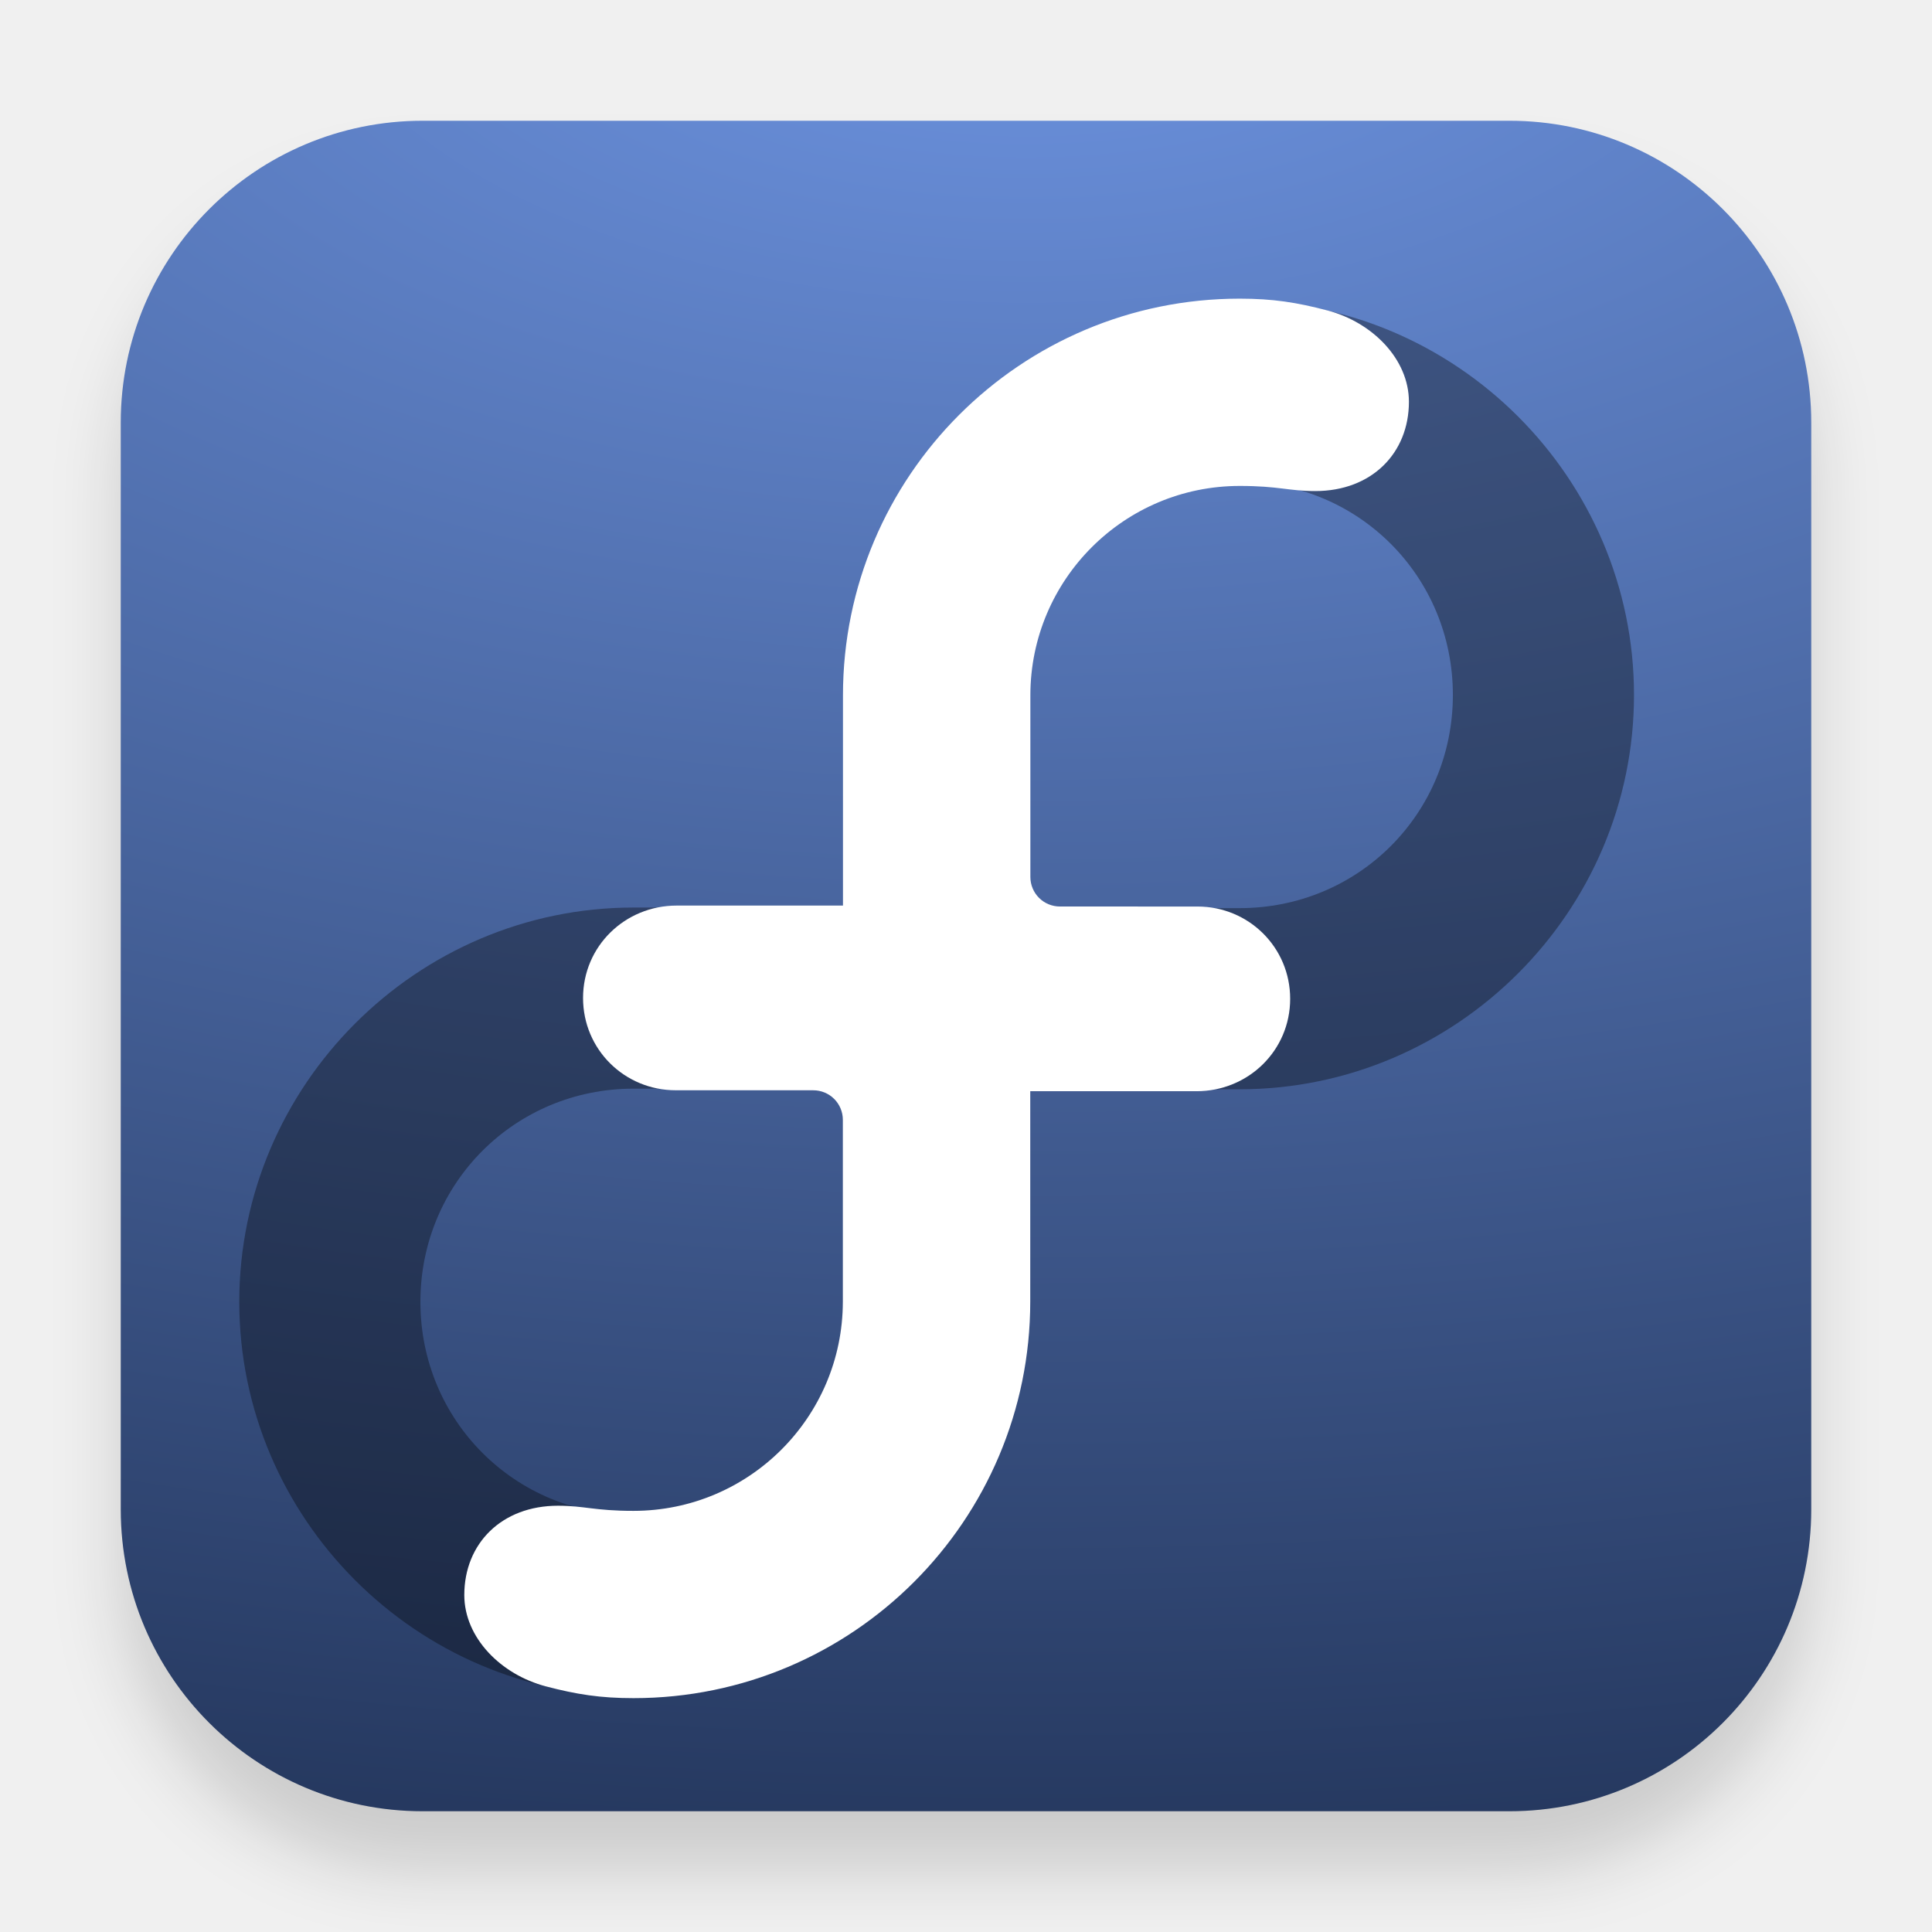
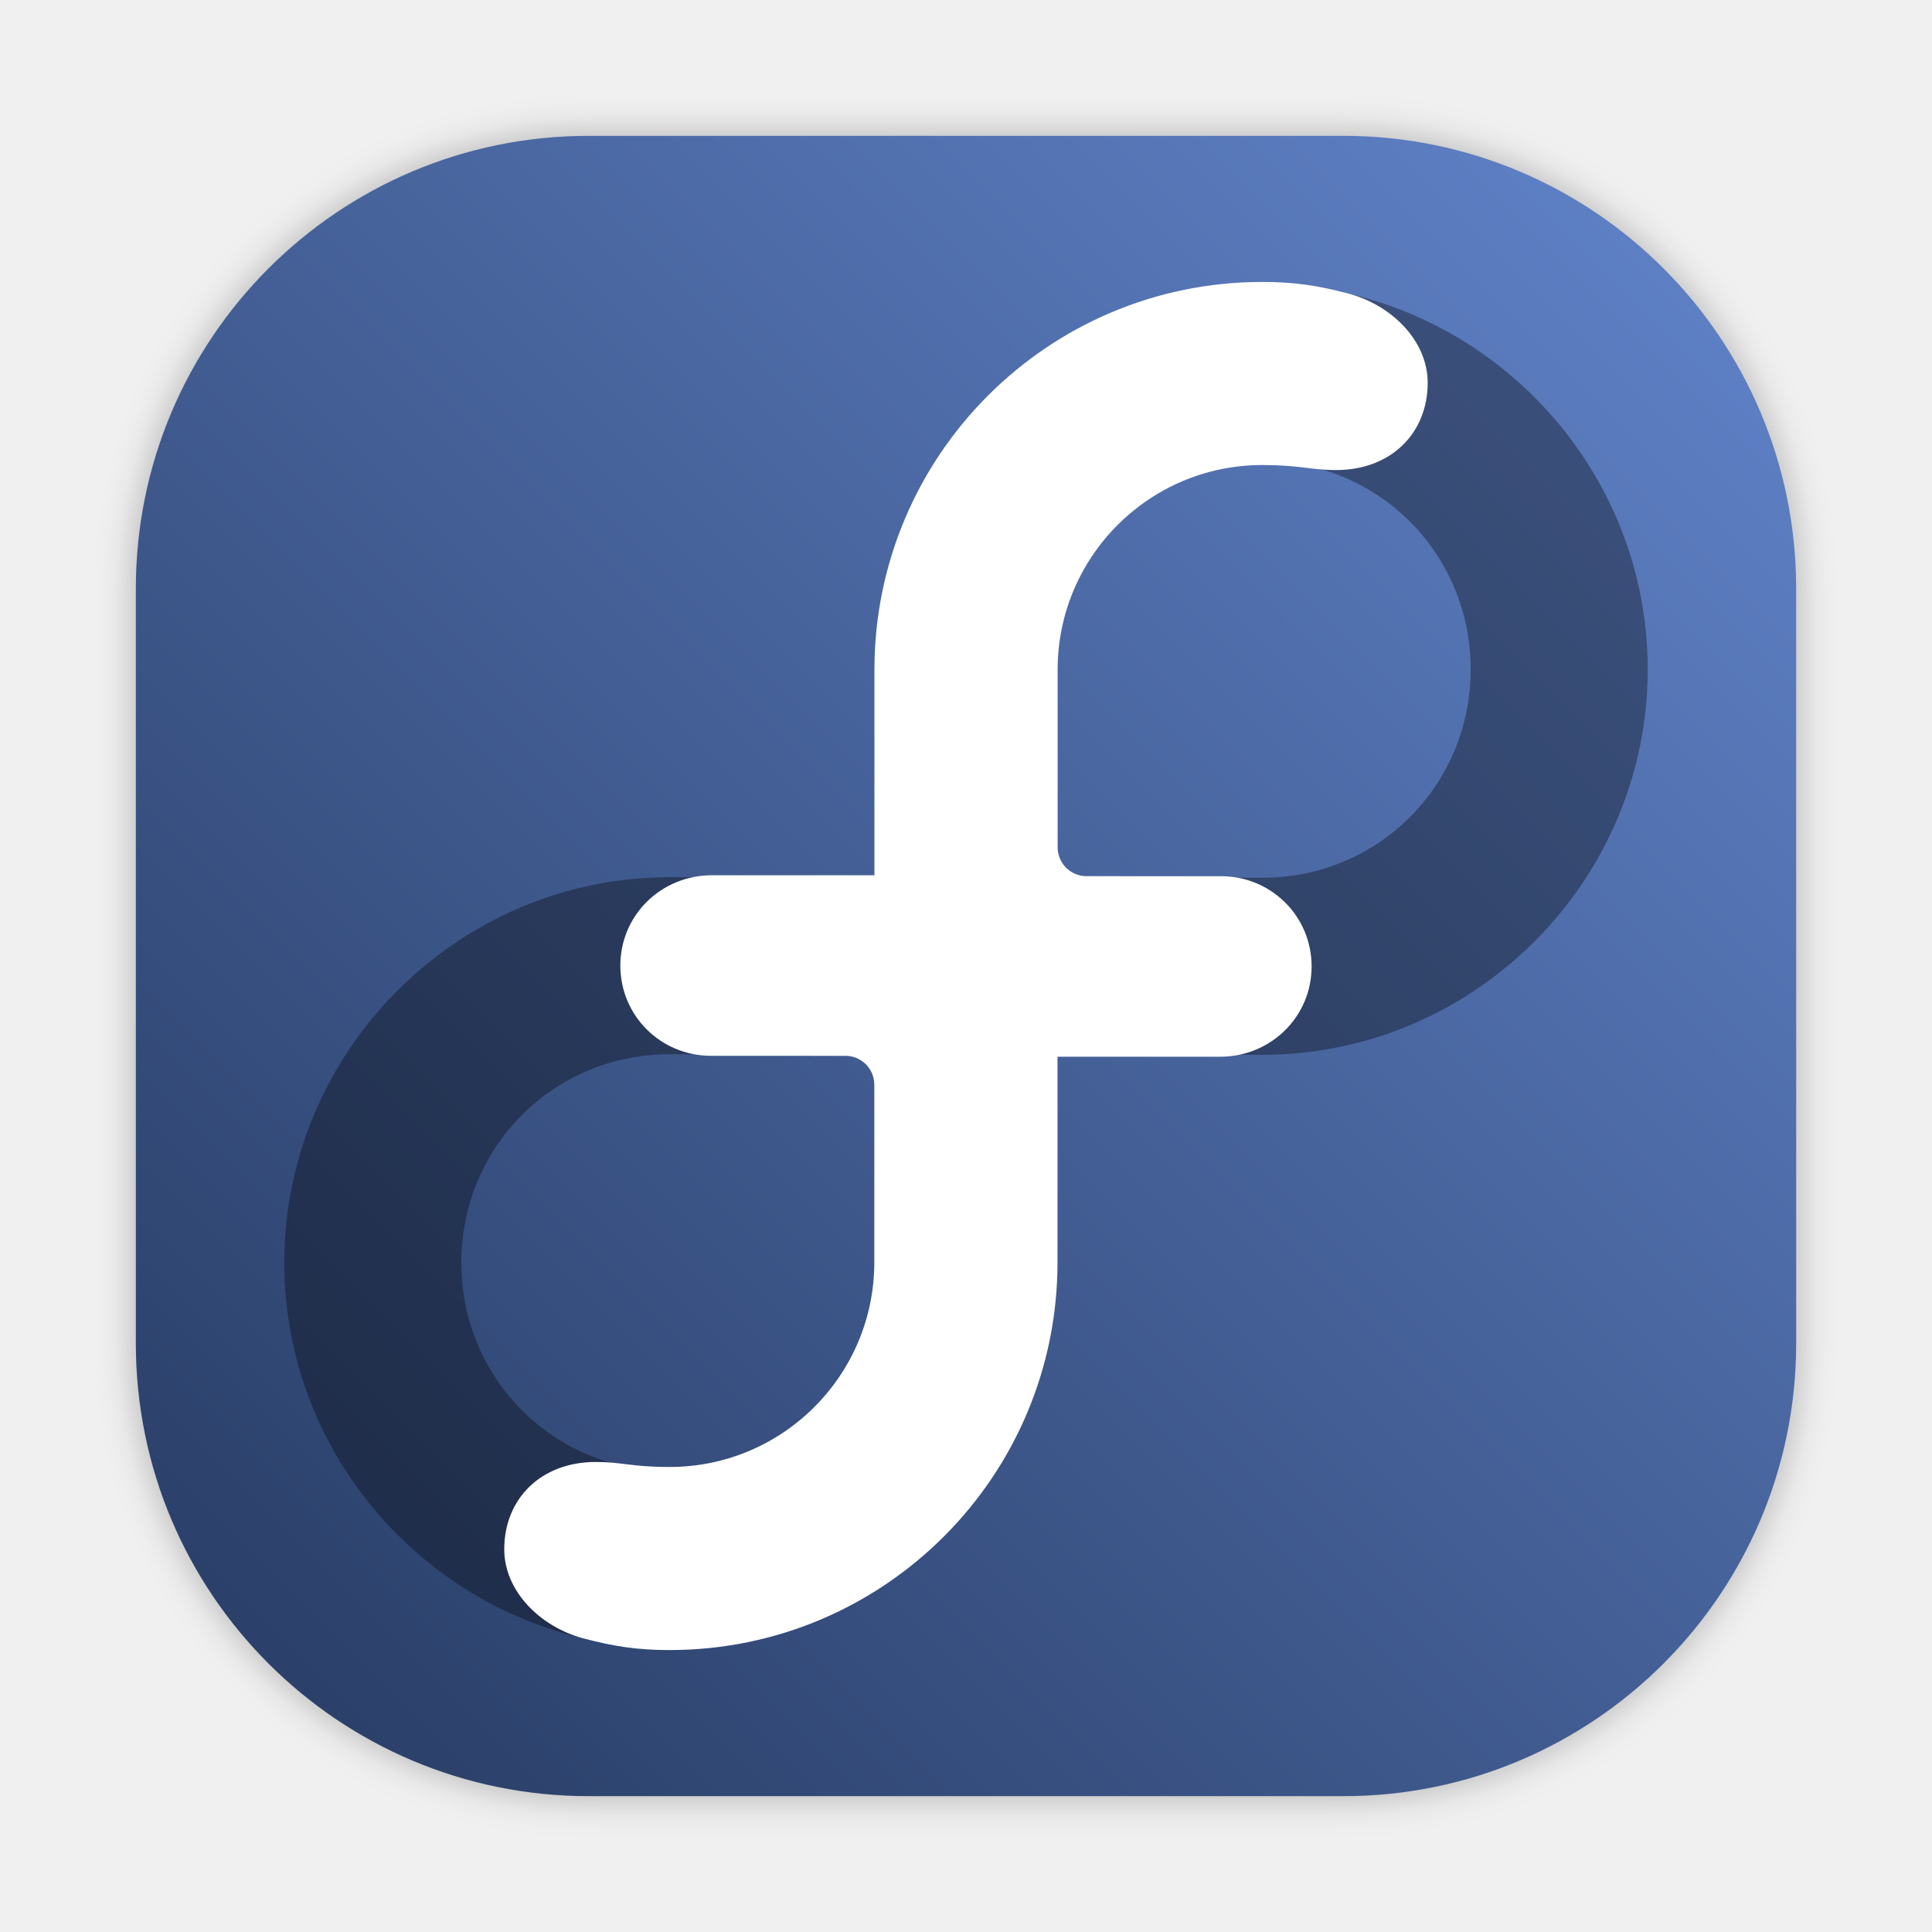
- <svg xmlns="http://www.w3.org/2000/svg" xmlns:xlink="http://www.w3.org/1999/xlink" width="32" height="32" version="1.1">
-   <defs>
-     <radialGradient id="radialGradient5521-1" cx="10.255" cy="9.909" r="12.672" fx="9.725" gradientTransform="matrix(0 2.5253 -4.9716 0 66.264 -25.898)" gradientUnits="userSpaceOnUse">
-       <stop stop-color="#6e95e3" offset="0" />
-       <stop stop-color="#223459" offset="1" />
+ <svg xmlns="http://www.w3.org/2000/svg" xmlns:xlink="http://www.w3.org/1999/xlink" width="64" height="64" version="1.1" id="svg27">
+   <defs id="defs10">
+     <radialGradient id="radialGradient5521-1" cx="10.255" cy="9.909" r="12.672" fx="9.725" gradientTransform="matrix(0,4.93737,-9.720282,0,199.4813,-52.21653)" gradientUnits="userSpaceOnUse">
+       <stop stop-color="#6e95e3" offset="0" id="stop2" />
+       <stop stop-color="#223459" offset="1" id="stop4" />
    </radialGradient>
-     <filter id="filter975" x="-.048" y="-.048" width="1.096" height="1.096" color-interpolation-filters="sRGB">
-       <feGaussianBlur stdDeviation="0.56" />
+     <filter id="filter975" x="-0.048" y="-0.048" width="1.096" height="1.096" color-interpolation-filters="sRGB">
+       <feGaussianBlur stdDeviation="0.56" id="feGaussianBlur7" />
+     </filter>
+     <filter id="filter2761" x="-.024" y="-.024" width="1.048" height="1.048" color-interpolation-filters="sRGB">
+       <feGaussianBlur stdDeviation="0.146" id="feGaussianBlur2" />
+     </filter>
+     <linearGradient id="linearGradient1024" x1="1.331" x2="15.65" y1="15.576" y2="1.17" gradientUnits="userSpaceOnUse">
+       <stop stop-color="#96aab4" offset="0" id="stop5" />
+       <stop stop-color="#a0b4c3" offset="1" id="stop7" />
+     </linearGradient>
+     <linearGradient id="linearGradient1122" x1="3.105" x2="13.829" y1="8.326" y2="8.326" gradientUnits="userSpaceOnUse" xlink:href="#linearGradient1024" gradientTransform="scale(3.779602)" />
+     <filter id="filter1272" x="-.18" y="-.18" width="1.36" height="1.36" color-interpolation-filters="sRGB">
+       <feGaussianBlur stdDeviation="0.325" id="feGaussianBlur11" />
+     </filter>
+     <linearGradient id="linearGradient865" x1="3.661" x2="13.274" y1="8.326" y2="8.326" gradientTransform="matrix(3.750499,0,0,3.609444,0.2463091,1.41667)" gradientUnits="userSpaceOnUse">
+       <stop stop-color="#3c505f" offset="0" id="stop14" />
+       <stop stop-color="#c3e6ff" offset="1" id="stop16" />
+     </linearGradient>
+     <filter color-interpolation-filters="sRGB" height="1.048" width="1.048" y="-.024" x="-.024" id="filter2761-3">
+       <feGaussianBlur id="feGaussianBlur4" stdDeviation="0.146" />
+     </filter>
+     <linearGradient gradientUnits="userSpaceOnUse" gradientTransform="translate(16.85151,0.14045)" y2="1.108" y1="15.429" x2="15.644" x1="1.257" id="linearGradient4673">
+       <stop id="stop7-6" offset="0" stop-color="#a0b9cd" />
+       <stop id="stop9" offset=".477" stop-color="#96b4c8" />
+       <stop id="stop11" offset="1" stop-color="#a0b9cd" />
+     </linearGradient>
+     <filter color-interpolation-filters="sRGB" height="1.168" width="1.168" y="-.084" x="-.084" id="filter917">
+       <feGaussianBlur id="feGaussianBlur14" stdDeviation="0.222" />
+     </filter>
+     <linearGradient gradientUnits="userSpaceOnUse" gradientTransform="matrix(0.3266482,0,0,0.3266482,0.6305433,0.9537248)" y2="4" y1="44" x2="0" id="linearGradient890">
+       <stop id="stop4-3" offset="0" stop-color="#FFB900" />
+       <stop id="stop6" offset="1" stop-color="#ff0" />
+     </linearGradient>
+     <filter color-interpolation-filters="sRGB" height="1.048" width="1.048" y="-.024" x="-.024" id="filter2761-67">
+       <feGaussianBlur id="feGaussianBlur9" stdDeviation="0.146" />
+     </filter>
+     <linearGradient gradientUnits="userSpaceOnUse" gradientTransform="matrix(3.7796,0,0,3.7796,66.44357,0.53068)" y2="1.108" y1="15.601" x2="15.644" x1="1.438" id="linearGradient4673-5">
+       <stop id="stop12" offset="0" stop-color="#dc2828" />
+       <stop id="stop14-7" offset="1" stop-color="#fa4141" />
+     </linearGradient>
+     <linearGradient gradientTransform="scale(0.2645781)" gradientUnits="userSpaceOnUse" y2="9.67" y1="54.592" x2="34.134" x1="34.134" id="linearGradient915">
+       <stop id="stop17" offset="0" stop-color="#ffb900" />
+       <stop id="stop19" offset="1" stop-color="#ff0" />
+     </linearGradient>
+     <filter style="color-interpolation-filters:sRGB" id="filter1057" x="-0.027" width="1.054" y="-0.027" height="1.054">
+       <feGaussianBlur stdDeviation="0.619" id="feGaussianBlur1059" />
+     </filter>
+     <linearGradient xlink:href="#linearGradient1051" id="linearGradient1053" x1="-127" y1="60" x2="-72" y2="5" gradientUnits="userSpaceOnUse" gradientTransform="translate(131.5,-0.5099976)" />
+     <linearGradient id="linearGradient1051">
+       <stop style="stop-color:#263a61;stop-opacity:1" offset="0" id="stop1047" />
+       <stop style="stop-color:#6285cc;stop-opacity:1" offset="1" id="stop1049" />
+     </linearGradient>
+     <linearGradient id="linearGradient890-3" x2="0" y1="44" y2="4" gradientTransform="matrix(1.2346,0,0,1.2346,3.1419,3.6047)" gradientUnits="userSpaceOnUse">
+       <stop stop-color="#FFB900" offset="0" id="stop861" />
+       <stop stop-color="#ff0" offset="1" id="stop863" />
+     </linearGradient>
+     <filter id="filter2761-6" x="-.024" y="-.024" width="1.048" height="1.048" color-interpolation-filters="sRGB">
+       <feGaussianBlur stdDeviation="0.146" id="feGaussianBlur866" />
    </filter>
  </defs>
-   <rect x="2" y="3" width="28" height="28" rx="5" ry="5" color="#000000" filter="url(#filter975)" opacity=".15" />
-   <rect x="2" y="2" width="28" height="28" rx="5" ry="5" color="#000000" fill="url(#radialGradient5521-1)" />
-   <g transform="translate(-.4668 -.0204)">
-     <g shape-rendering="auto">
-       <path d="m10.961 15.052c-3.589 0-6.531 2.942-6.531 6.531 0 3.589 2.942 6.531 6.531 6.531 3.589 0 6.531-2.942 6.531-6.531v-6.531zm0 3h3.531v3.531c0 1.966-1.565 3.531-3.531 3.531s-3.531-1.565-3.531-3.531c0-1.966 1.565-3.531 3.531-3.531z" color="#000000" color-rendering="auto" dominant-baseline="auto" image-rendering="auto" opacity=".35" solid-color="#000000" stop-color="#000000" style="font-feature-settings:normal;font-variant-alternates:normal;font-variant-caps:normal;font-variant-east-asian:normal;font-variant-ligatures:normal;font-variant-numeric:normal;font-variant-position:normal;font-variation-settings:normal;inline-size:0;isolation:auto;mix-blend-mode:normal;shape-margin:0;shape-padding:0;text-decoration-color:#000000;text-decoration-line:none;text-decoration-style:solid;text-indent:0;text-orientation:mixed;text-transform:none;white-space:normal" />
-       <path d="m21 5c-3.589 0-6.533 2.942-6.533 6.531v6.531h6.533c3.589 0 6.531-2.942 6.531-6.531 0-3.589-2.942-6.531-6.531-6.531zm0 3c1.966 0 3.531 1.565 3.531 3.531 0 1.966-1.565 3.531-3.531 3.531h-3.533v-3.531c0-1.966 1.567-3.531 3.533-3.531z" color="#000000" color-rendering="auto" dominant-baseline="auto" image-rendering="auto" opacity=".35" solid-color="#000000" stop-color="#000000" style="font-feature-settings:normal;font-variant-alternates:normal;font-variant-caps:normal;font-variant-east-asian:normal;font-variant-ligatures:normal;font-variant-numeric:normal;font-variant-position:normal;font-variation-settings:normal;inline-size:0;isolation:auto;mix-blend-mode:normal;shape-margin:0;shape-padding:0;text-decoration-color:#000000;text-decoration-line:none;text-decoration-style:solid;text-indent:0;text-orientation:mixed;text-transform:none;white-space:normal" />
-       <path id="b" d="m17.531 15.02v6.556c0 3.629-2.942 6.571-6.571 6.571-0.551 0-0.942-0.062-1.452-0.195-0.743-0.195-1.35-0.804-1.351-1.512 0-0.857 0.622-1.48 1.551-1.48 0.442 0 0.603 0.085 1.251 0.085 1.913 0 3.465-1.55 3.468-3.463v-3.014a0.489 0.489 0 0 0-0.49-0.489l-2.278-4.24e-4c-0.849 0-1.535-0.677-1.535-1.528-4.21e-4 -0.856 0.693-1.531 1.551-1.531" fill="#fff" shape-rendering="auto" stroke-width=".105" />
+   <rect ry="15" y="4.5" x="4.5" height="55" width="55" id="rect1055" style="opacity:0.3;fill:#141414;fill-opacity:1;stroke-width:2.744;stroke-linecap:round;filter:url(#filter1057)" />
+   <rect style="fill:url(#linearGradient1053);fill-opacity:1;stroke-width:2.744;stroke-linecap:round" id="rect1045" width="55" height="55" x="4.5" y="4.5" ry="15" />
+   <g transform="translate(-74.36437)" fill="#5e4aa6" id="g30">
+     <circle cx="-1248.7" cy="-1241.6" r="0" id="circle24" />
+     <circle cx="-1140.3" cy="-1301.8" r="0" id="circle26" />
+     <circle cx="-1158.1" cy="-1246" r="0" id="circle28" />
+   </g>
+   <circle style="stroke-width:1" cx="-1231.664" cy="-1267.7" r="0" fill="#5e4aa6" id="circle36" />
+   <circle style="stroke-width:1" cx="-132.12" cy="-2.183" r="0" fill="#5e4aa6" fill-rule="evenodd" id="circle38" />
+   <g transform="matrix(1.955162,0,0,1.955162,0.7556362,-0.3716123)" id="g993">
+     <g shape-rendering="auto" id="g989">
+       <path d="m 10.961,15.052 c -3.589,0 -6.531,2.942 -6.531,6.531 0,3.589 2.942,6.531 6.531,6.531 3.589,0 6.531,-2.942 6.531,-6.531 V 15.052 Z m 0,3 h 3.531 v 3.531 c 0,1.966 -1.565,3.531 -3.531,3.531 -1.966,0 -3.531,-1.565 -3.531,-3.531 0,-1.966 1.565,-3.531 3.531,-3.531 z" color="#000000" color-rendering="auto" dominant-baseline="auto" image-rendering="auto" opacity="0.35" solid-color="#000000" stop-color="#000000" style="font-variant-ligatures:normal;font-variant-position:normal;font-variant-caps:normal;font-variant-numeric:normal;font-variant-alternates:normal;font-variant-east-asian:normal;font-feature-settings:normal;font-variation-settings:normal;text-indent:0;text-decoration:none;text-decoration-line:none;text-decoration-style:solid;text-decoration-color:#000000;text-transform:none;text-orientation:mixed;white-space:normal;shape-padding:0;shape-margin:0;inline-size:0;isolation:auto;mix-blend-mode:normal" id="path983" />
+       <path d="m 21,5 c -3.589,0 -6.533,2.942 -6.533,6.531 v 6.531 H 21 c 3.589,0 6.531,-2.942 6.531,-6.531 C 27.531,7.942 24.589,5 21,5 Z m 0,3 c 1.966,0 3.531,1.565 3.531,3.531 0,1.966 -1.565,3.531 -3.531,3.531 H 17.467 V 11.531 C 17.467,9.565 19.034,8 21,8 Z" color="#000000" color-rendering="auto" dominant-baseline="auto" image-rendering="auto" opacity="0.35" solid-color="#000000" stop-color="#000000" style="font-variant-ligatures:normal;font-variant-position:normal;font-variant-caps:normal;font-variant-numeric:normal;font-variant-alternates:normal;font-variant-east-asian:normal;font-feature-settings:normal;font-variation-settings:normal;text-indent:0;text-decoration:none;text-decoration-line:none;text-decoration-style:solid;text-decoration-color:#000000;text-transform:none;text-orientation:mixed;white-space:normal;shape-padding:0;shape-margin:0;inline-size:0;isolation:auto;mix-blend-mode:normal" id="path985" />
+       <path id="path987" d="m 17.531,15.02 v 6.556 c 0,3.629 -2.942,6.571 -6.571,6.571 -0.551,0 -0.942,-0.062 -1.452,-0.195 -0.743,-0.195 -1.35,-0.804 -1.351,-1.512 0,-0.857 0.622,-1.48 1.551,-1.48 0.442,0 0.603,0.085 1.251,0.085 1.913,0 3.465,-1.55 3.468,-3.463 v -3.014 a 0.489,0.489 0 0 0 -0.49,-0.489 l -2.278,-4.24e-4 c -0.849,0 -1.535,-0.677 -1.535,-1.528 -4.21e-4,-0.856 0.693,-1.531 1.551,-1.531" fill="#ffffff" shape-rendering="auto" stroke-width="0.105" />
    </g>
-     <use transform="rotate(180 15.98 16.557)" width="1" height="1" fill="#ffffff" xlink:href="#b" />
+     <path id="use991" d="m 14.429,18.094 v -6.556 c 0,-3.629 2.942,-6.571 6.571,-6.571 0.551,0 0.942,0.062 1.452,0.195 0.743,0.195 1.35,0.804 1.351,1.512 0,0.857 -0.622,1.48 -1.551,1.48 -0.442,0 -0.603,-0.085 -1.251,-0.085 -1.913,0 -3.465,1.55 -3.468,3.463 v 3.014 a -0.489,-0.489 0 0 0 0.49,0.489 l 2.278,4.24e-4 c 0.849,0 1.535,0.677 1.535,1.528 4.21e-4,0.856 -0.693,1.531 -1.551,1.531" fill="#ffffff" shape-rendering="auto" stroke-width="0.105" />
  </g>
</svg>
